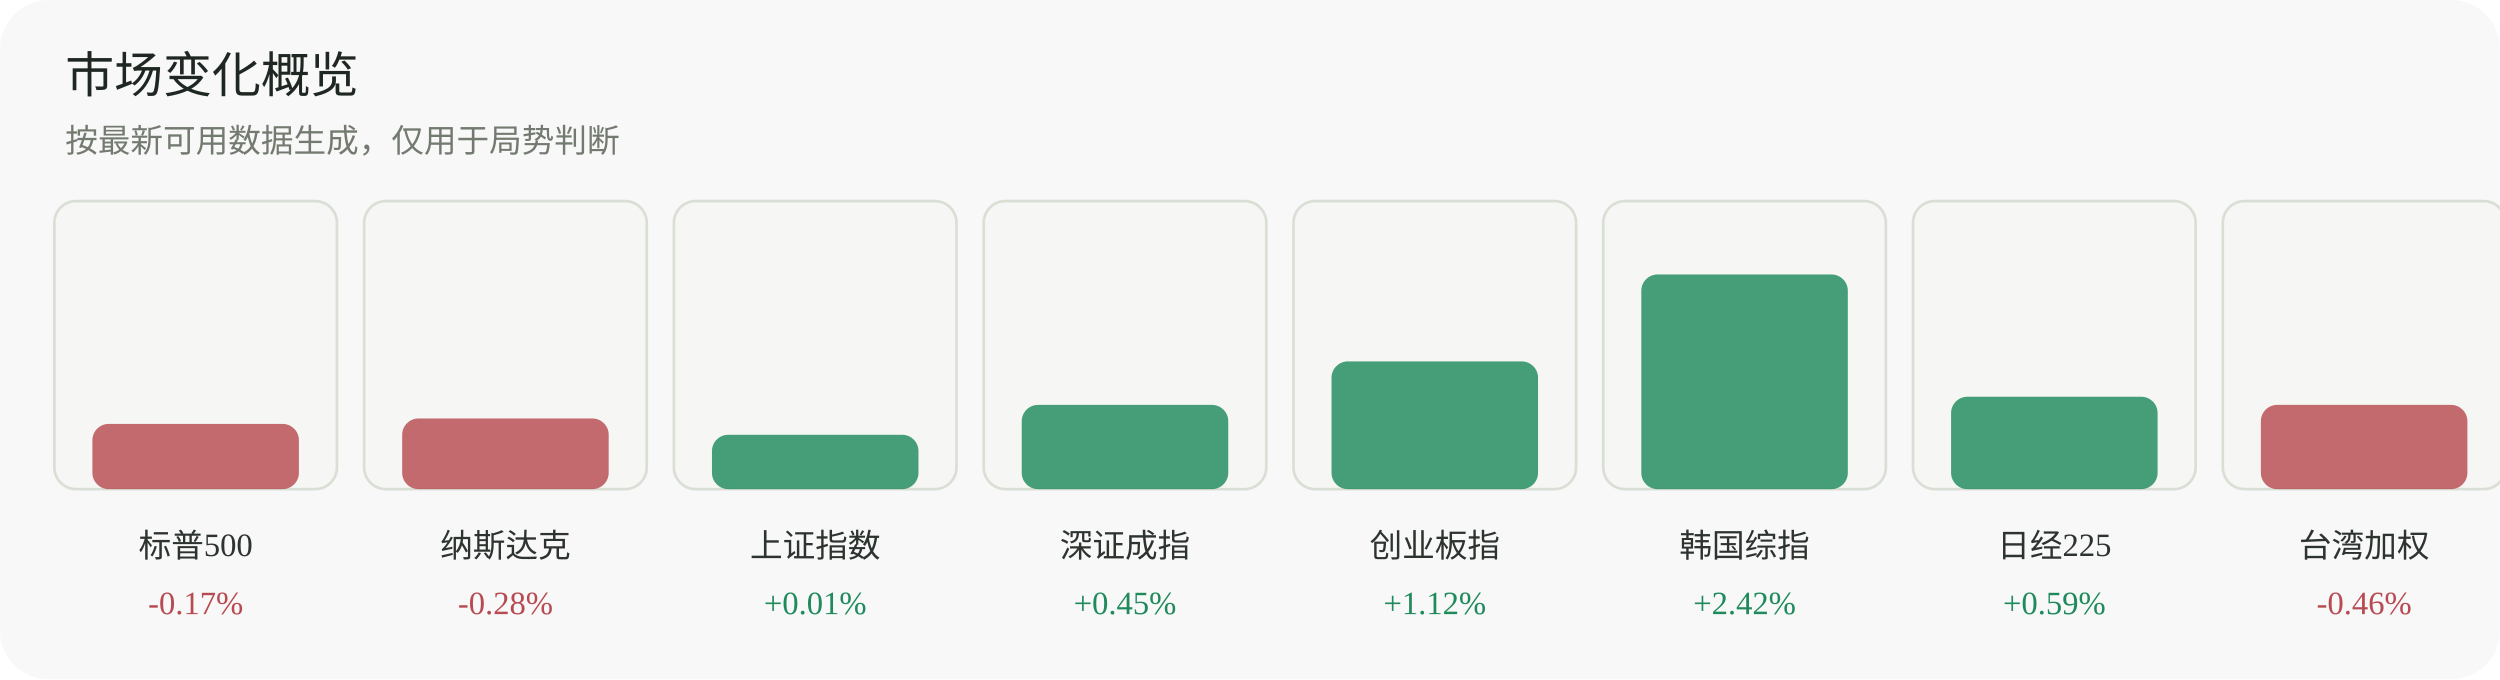
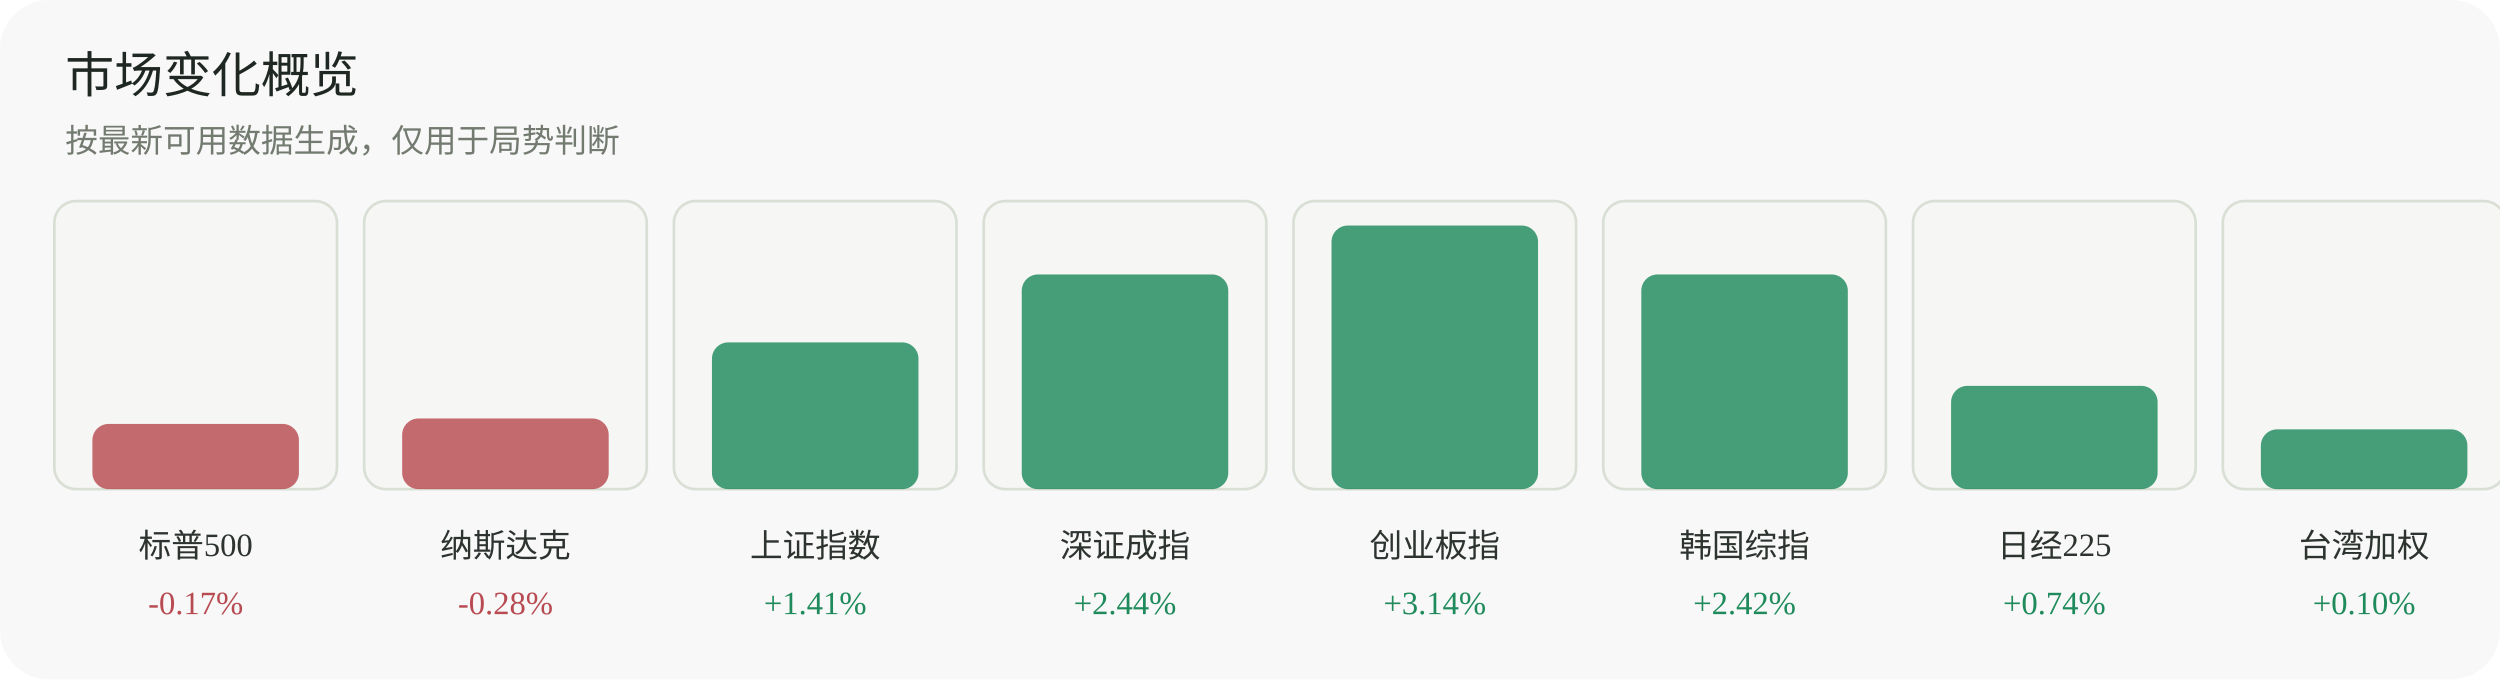
<svg xmlns="http://www.w3.org/2000/svg" width="920" height="250" viewBox="0 0 920 250" role="img" aria-label="市场变化概览">
  <rect width="920" height="250" rx="18" fill="#f7f8f7" />
  <text x="24" y="34" font-family="Inter, 'Segoe UI', sans-serif" font-size="18" fill="#1f2722">市场变化概览</text>
  <text x="24" y="56" font-family="Inter, 'Segoe UI', sans-serif" font-size="12" fill="#737a70">按最新可用数据生成，仅用于局势判断</text>
  <g>
    <rect x="20" y="74" width="104" height="106" rx="8" fill="#f6f7f4" stroke="#dadfd6" />
    <rect x="34" y="156" width="76" height="24" rx="6" fill="#b84a52" opacity="0.82" />
    <text x="72.0" y="205" text-anchor="middle" font-size="12" fill="#2d332f">标普500</text>
    <text x="72.0" y="226" text-anchor="middle" font-size="12" fill="#b84a52">-0.17%</text>
  </g>
  <g>
    <rect x="134" y="74" width="104" height="106" rx="8" fill="#f6f7f4" stroke="#dadfd6" />
    <rect x="148" y="154" width="76" height="26" rx="6" fill="#b84a52" opacity="0.82" />
    <text x="186.0" y="205" text-anchor="middle" font-size="12" fill="#2d332f">纳斯达克</text>
    <text x="186.0" y="226" text-anchor="middle" font-size="12" fill="#b84a52">-0.28%</text>
  </g>
  <g>
    <rect x="248" y="74" width="104" height="106" rx="8" fill="#f6f7f4" stroke="#dadfd6" />
-     <rect x="262" y="160" width="76" height="20" rx="6" fill="#1f8a5b" opacity="0.82" />
+     <rect x="262" y="126" width="76" height="54" rx="6" fill="#1f8a5b" opacity="0.82" />
    <text x="300.0" y="205" text-anchor="middle" font-size="12" fill="#2d332f">上证指数</text>
-     <text x="300.0" y="226" text-anchor="middle" font-size="12" fill="#1f8a5b">+0.01%</text>
+     <text x="300.0" y="226" text-anchor="middle" font-size="12" fill="#1f8a5b">+1.41%</text>
  </g>
  <g>
    <rect x="362" y="74" width="104" height="106" rx="8" fill="#f6f7f4" stroke="#dadfd6" />
-     <rect x="376" y="149" width="76" height="31" rx="6" fill="#1f8a5b" opacity="0.82" />
+     <rect x="376" y="101" width="76" height="79" rx="6" fill="#1f8a5b" opacity="0.82" />
    <text x="414.0" y="205" text-anchor="middle" font-size="12" fill="#2d332f">深证成指</text>
-     <text x="414.0" y="226" text-anchor="middle" font-size="12" fill="#1f8a5b">+0.45%</text>
+     <text x="414.0" y="226" text-anchor="middle" font-size="12" fill="#1f8a5b">+2.44%</text>
  </g>
  <g>
    <rect x="476" y="74" width="104" height="106" rx="8" fill="#f6f7f4" stroke="#dadfd6" />
-     <rect x="490" y="133" width="76" height="47" rx="6" fill="#1f8a5b" opacity="0.82" />
+     <rect x="490" y="83" width="76" height="97" rx="6" fill="#1f8a5b" opacity="0.82" />
    <text x="528.0" y="205" text-anchor="middle" font-size="12" fill="#2d332f">创业板指</text>
-     <text x="528.0" y="226" text-anchor="middle" font-size="12" fill="#1f8a5b">+1.12%</text>
+     <text x="528.0" y="226" text-anchor="middle" font-size="12" fill="#1f8a5b">+3.14%</text>
  </g>
  <g>
    <rect x="590" y="74" width="104" height="106" rx="8" fill="#f6f7f4" stroke="#dadfd6" />
    <rect x="604" y="101" width="76" height="79" rx="6" fill="#1f8a5b" opacity="0.82" />
    <text x="642.0" y="205" text-anchor="middle" font-size="12" fill="#2d332f">韩国综指</text>
    <text x="642.0" y="226" text-anchor="middle" font-size="12" fill="#1f8a5b">+2.42%</text>
  </g>
  <g>
    <rect x="704" y="74" width="104" height="106" rx="8" fill="#f6f7f4" stroke="#dadfd6" />
-     <rect x="718" y="146" width="76" height="34" rx="6" fill="#1f8a5b" opacity="0.82" />
+     <rect x="718" y="142" width="76" height="38" rx="6" fill="#1f8a5b" opacity="0.82" />
    <text x="756.0" y="205" text-anchor="middle" font-size="12" fill="#2d332f">日经225</text>
-     <text x="756.0" y="226" text-anchor="middle" font-size="12" fill="#1f8a5b">+0.59%</text>
+     <text x="756.0" y="226" text-anchor="middle" font-size="12" fill="#1f8a5b">+0.74%</text>
  </g>
  <g>
    <rect x="818" y="74" width="104" height="106" rx="8" fill="#f6f7f4" stroke="#dadfd6" />
-     <rect x="832" y="149" width="76" height="31" rx="6" fill="#b84a52" opacity="0.82" />
+     <rect x="832" y="158" width="76" height="22" rx="6" fill="#1f8a5b" opacity="0.82" />
    <text x="870.0" y="205" text-anchor="middle" font-size="12" fill="#2d332f">台湾加权</text>
-     <text x="870.0" y="226" text-anchor="middle" font-size="12" fill="#b84a52">-0.46%</text>
+     <text x="870.0" y="226" text-anchor="middle" font-size="12" fill="#1f8a5b">+0.10%</text>
  </g>
</svg>
